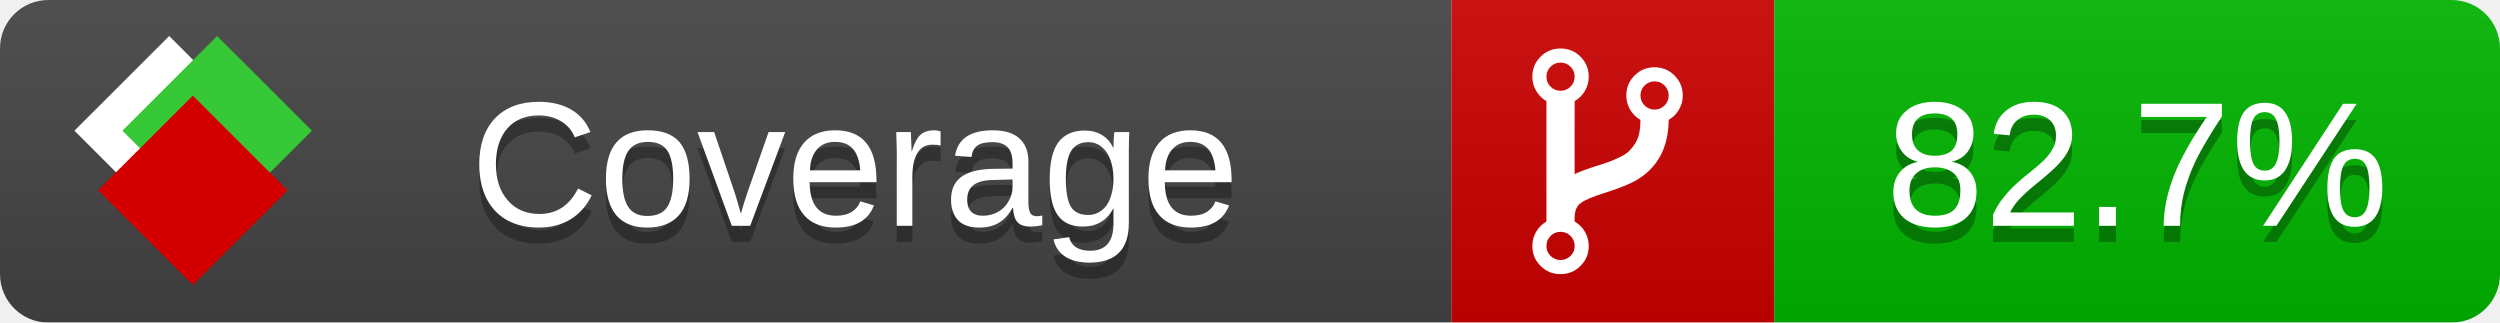
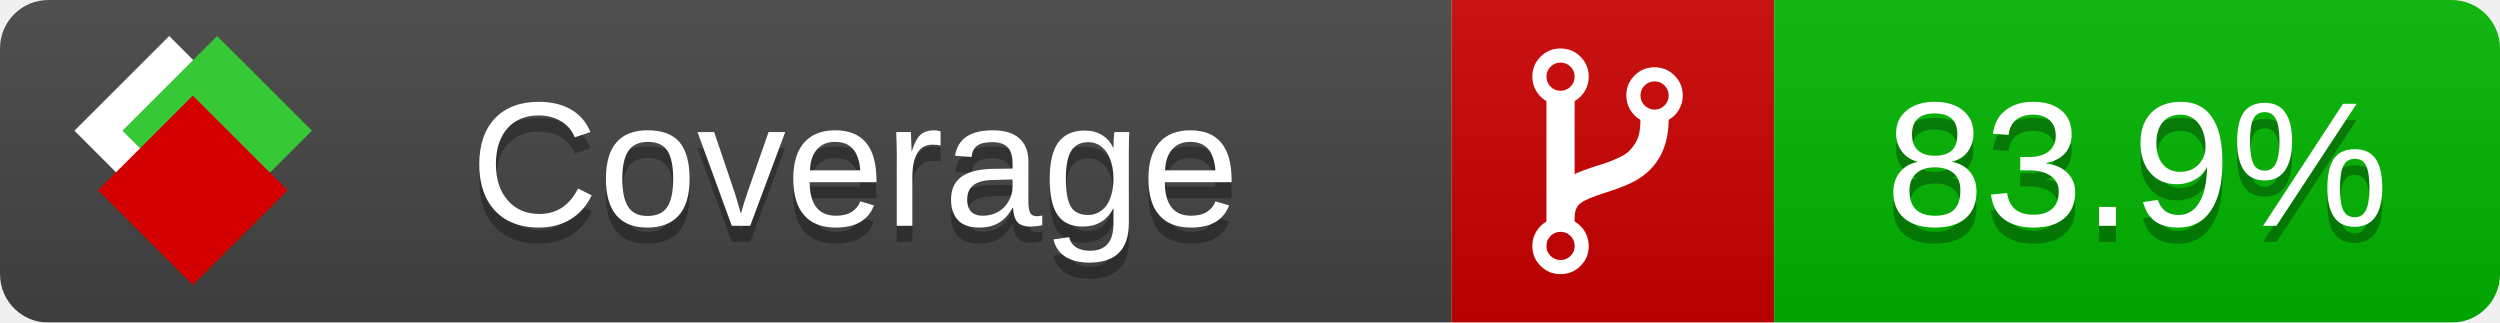
<svg xmlns="http://www.w3.org/2000/svg" xmlns:xlink="http://www.w3.org/1999/xlink" width="155" height="20">
  <style type="text/css">
          
            @keyframes fade1 {
                0% { visibility: visible; opacity: 1; }
               27% { visibility: visible; opacity: 1; }
               33% { visibility: hidden; opacity: 0; }
               60% { visibility: hidden; opacity: 0; }
               66% { visibility: hidden; opacity: 0; }
               93% { visibility: hidden; opacity: 0; }
              100% { visibility: visible; opacity: 1; }
            }
            @keyframes fade2 {
                0% { visibility: hidden; opacity: 0; }
               27% { visibility: hidden; opacity: 0; }
               33% { visibility: visible; opacity: 1; }
               60% { visibility: visible; opacity: 1; }
               66% { visibility: hidden; opacity: 0; }
               93% { visibility: hidden; opacity: 0; }
              100% { visibility: hidden; opacity: 0; }
            }
            @keyframes fade3 {
                0% { visibility: hidden; opacity: 0; }
               27% { visibility: hidden; opacity: 0; }
               33% { visibility: hidden; opacity: 0; }
               60% { visibility: hidden; opacity: 0; }
               66% { visibility: visible; opacity: 1; }
               93% { visibility: visible; opacity: 1; }
              100% { visibility: hidden; opacity: 0; }
            }
            .linecoverage {
                animation-duration: 15s;
                animation-name: fade1;
                animation-iteration-count: infinite;
            }
            .branchcoverage {
                animation-duration: 15s;
                animation-name: fade2;
                animation-iteration-count: infinite;
            }
            .methodcoverage {
                animation-duration: 15s;
                animation-name: fade3;
                animation-iteration-count: infinite;
            }
          
    </style>
  <defs>
    <linearGradient id="gradient" x2="0" y2="100%">
      <stop offset="0" stop-color="#bbb" stop-opacity=".1" />
      <stop offset="1" stop-opacity=".1" />
    </linearGradient>
    <linearGradient id="c">
      <stop offset="0" stop-color="#d40000" />
      <stop offset="1" stop-color="#ff2a2a" />
    </linearGradient>
    <linearGradient id="a">
      <stop offset="0" stop-color="#e0e0de" />
      <stop offset="1" stop-color="#fff" />
    </linearGradient>
    <linearGradient id="b">
      <stop offset="0" stop-color="#37c837" />
      <stop offset="1" stop-color="#217821" />
    </linearGradient>
    <linearGradient xlink:href="#a" id="e" x1="106.44" x2="69.96" y1="-11.96" y2="-46.84" gradientTransform="matrix(-.8426 -.00045 -.00045 -.8426 -94.27 -75.82)" gradientUnits="userSpaceOnUse" />
    <linearGradient xlink:href="#b" id="f" x1="56.19" x2="77.97" y1="-23.45" y2="10.62" gradientTransform="matrix(.8426 .00045 .00045 .8426 94.27 75.82)" gradientUnits="userSpaceOnUse" />
    <linearGradient xlink:href="#c" id="g" x1="79.98" x2="132.9" y1="10.79" y2="10.79" gradientTransform="matrix(.8426 .00045 .00045 .8426 94.27 75.82)" gradientUnits="userSpaceOnUse" />
    <mask id="mask">
      <rect width="155" height="20" rx="3" fill="#fff" />
    </mask>
    <g id="icon" transform="matrix(.04486 0 0 .04481 -.48 -.63)">
      <rect width="52.92" height="52.92" x="-109.72" y="-27.13" fill="url(#e)" transform="rotate(-135)" />
      <rect width="52.92" height="52.92" x="70.19" y="-39.18" fill="url(#f)" transform="rotate(45)" />
      <rect width="52.92" height="52.92" x="80.05" y="-15.74" fill="url(#g)" transform="rotate(45)" />
    </g>
  </defs>
  <g mask="url(#mask)">
    <rect x="0" y="0" width="90" height="20" fill="#444" />
    <rect x="90" y="0" width="20" height="20" fill="#c00" />
    <rect x="110" y="0" width="45" height="20" fill="#00B600" />
    <rect x="0" y="0" width="155" height="20" fill="url(#gradient)" />
  </g>
  <g>
    <path class="" fill="#fff" d="m 97.628,15.247 q 0,-0.364 -0.255,-0.619 -0.255,-0.255 -0.619,-0.255 -0.364,0 -0.619,0.255 -0.255,0.255 -0.255,0.619 0,0.364 0.255,0.619 0.255,0.255 0.619,0.255 0.364,0 0.619,-0.255 0.255,-0.255 0.255,-0.619 z m 0,-10.493 q 0,-0.364 -0.255,-0.619 -0.255,-0.255 -0.619,-0.255 -0.364,0 -0.619,0.255 -0.255,0.255 -0.255,0.619 0,0.364 0.255,0.619 0.255,0.255 0.619,0.255 0.364,0 0.619,-0.255 0.255,-0.255 0.255,-0.619 z m 5.83,1.166 q 0,-0.364 -0.255,-0.619 -0.255,-0.255 -0.619,-0.255 -0.364,0 -0.619,0.255 -0.255,0.255 -0.255,0.619 0,0.364 0.255,0.619 0.255,0.255 0.619,0.255 0.364,0 0.619,-0.255 0.255,-0.255 0.255,-0.619 z m 0.874,0 q 0,0.474 -0.237,0.879 -0.237,0.405 -0.638,0.633 -0.018,2.614 -2.059,3.771 -0.619,0.346 -1.849,0.738 -1.166,0.364 -1.544,0.647 -0.378,0.282 -0.378,0.911 l 0,0.237 q 0.401,0.228 0.638,0.633 0.237,0.405 0.237,0.879 0,0.729 -0.51,1.239 -0.51,0.51 -1.239,0.51 -0.729,0 -1.239,-0.51 -0.51,-0.51 -0.51,-1.239 0,-0.474 0.237,-0.879 0.237,-0.405 0.638,-0.633 l 0,-7.469 q -0.401,-0.228 -0.638,-0.633 -0.237,-0.405 -0.237,-0.879 0,-0.729 0.51,-1.239 0.51,-0.51 1.239,-0.51 0.729,0 1.239,0.51 0.51,0.51 0.51,1.239 0,0.474 -0.237,0.879 -0.237,0.405 -0.638,0.633 l 0,4.527 q 0.492,-0.237 1.403,-0.519 0.501,-0.155 0.797,-0.269 0.296,-0.114 0.642,-0.282 0.346,-0.169 0.537,-0.36 0.191,-0.191 0.369,-0.465 0.178,-0.273 0.255,-0.633 0.077,-0.36 0.077,-0.833 -0.401,-0.228 -0.638,-0.633 -0.237,-0.405 -0.237,-0.879 0,-0.729 0.51,-1.239 0.51,-0.51 1.239,-0.51 0.729,0 1.239,0.51 0.51,0.51 0.51,1.239 z" />
  </g>
  <g fill="#fff" text-anchor="middle" font-family="Verdana,Arial,Geneva,sans-serif" font-size="11">
    <a xlink:href="https://github.com/danielpalme/ReportGenerator" target="_top">
      <use xlink:href="#icon" transform="translate(3,1) scale(3.5)" />
    </a>
    <text x="53" y="15" fill="#010101" fill-opacity=".3">Coverage</text>
    <text x="53" y="14" fill="#fff">Coverage</text>
-     <text class="" x="132.5" y="15" fill="#010101" fill-opacity=".3">82.7%</text>
-     <text class="" x="132.5" y="14">82.7%</text>
+     <text class="" x="132.5" y="15" fill="#010101" fill-opacity=".3">83.9%</text>
+     <text class="" x="132.5" y="14">83.9%</text>
  </g>
  <g>
    <rect class="" x="90" y="0" width="65" height="20" fill-opacity="0" />
  </g>
</svg>
